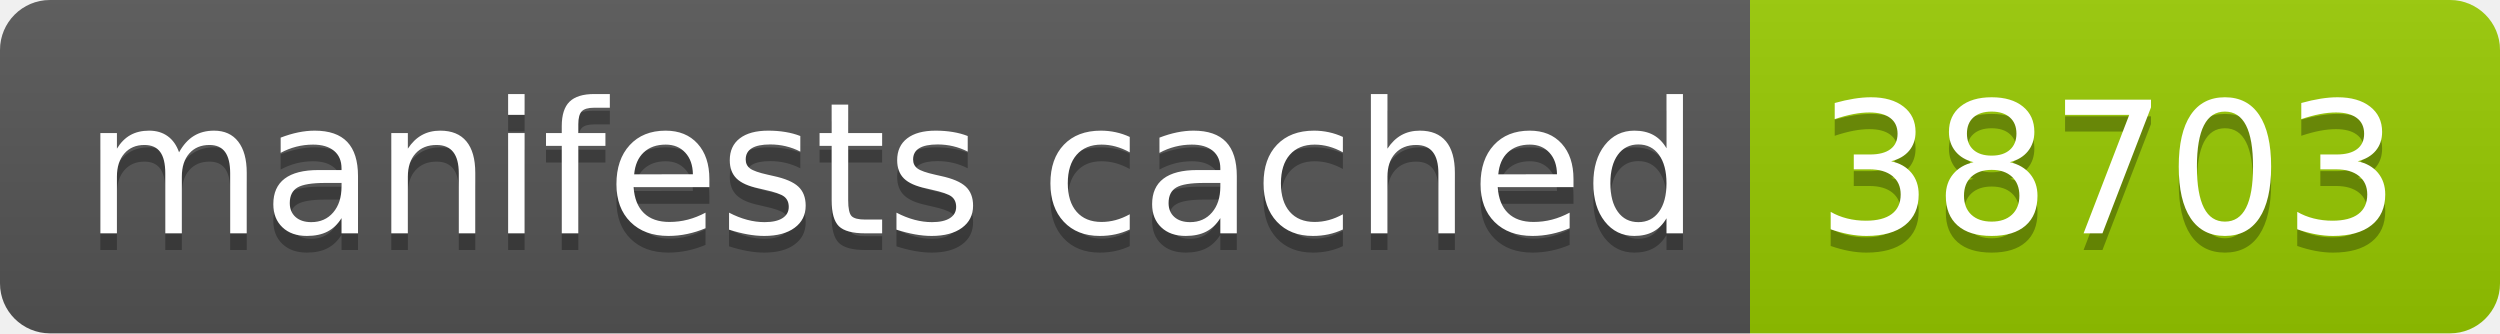
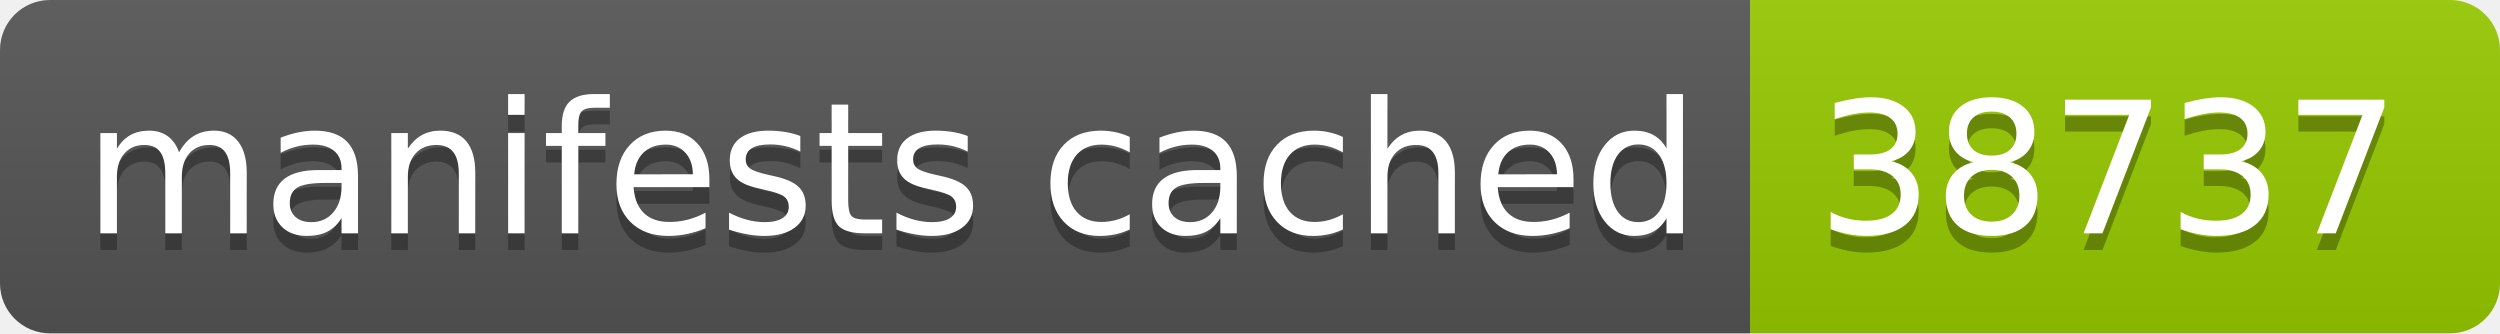
- <svg xmlns="http://www.w3.org/2000/svg" width="150" height="20" role="img" aria-label="manifests cached: 38703">
+ <svg xmlns="http://www.w3.org/2000/svg" width="150" height="20" role="img" aria-label="manifests cached: 38737">
  <linearGradient id="s" x2="0" y2="100%">
    <stop offset="0" stop-color="#bbb" stop-opacity=".1" />
    <stop offset="1" stop-opacity=".1" />
  </linearGradient>
  <clipPath id="r">
    <rect width="150" height="20" rx="3" fill="#fff" />
  </clipPath>
  <g clip-path="url(#r)">
    <rect width="105" height="20" fill="#555" />
    <rect x="105" width="45" height="20" fill="#97ca00" />
    <rect width="150" height="20" fill="url(#s)" />
  </g>
  <g fill="#fff" text-anchor="middle" font-family="Verdana,Geneva,DejaVu Sans,sans-serif" text-rendering="geometricPrecision" font-size="110">
    <text aria-hidden="true" x="535" y="150" fill="#010101" fill-opacity=".3" transform="scale(.1)" textLength="950">manifests cached</text>
    <text x="535" y="140" transform="scale(.1)" fill="#fff" textLength="950">manifests cached</text>
-     <text aria-hidden="true" x="1265" y="150" fill="#010101" fill-opacity=".3" transform="scale(.1)" textLength="350">38703</text>
-     <text x="1265" y="140" transform="scale(.1)" fill="#fff" textLength="350">38703</text>
+     <text aria-hidden="true" x="1265" y="150" fill="#010101" fill-opacity=".3" transform="scale(.1)" textLength="350">38737</text>
+     <text x="1265" y="140" transform="scale(.1)" fill="#fff" textLength="350">38737</text>
  </g>
</svg>
